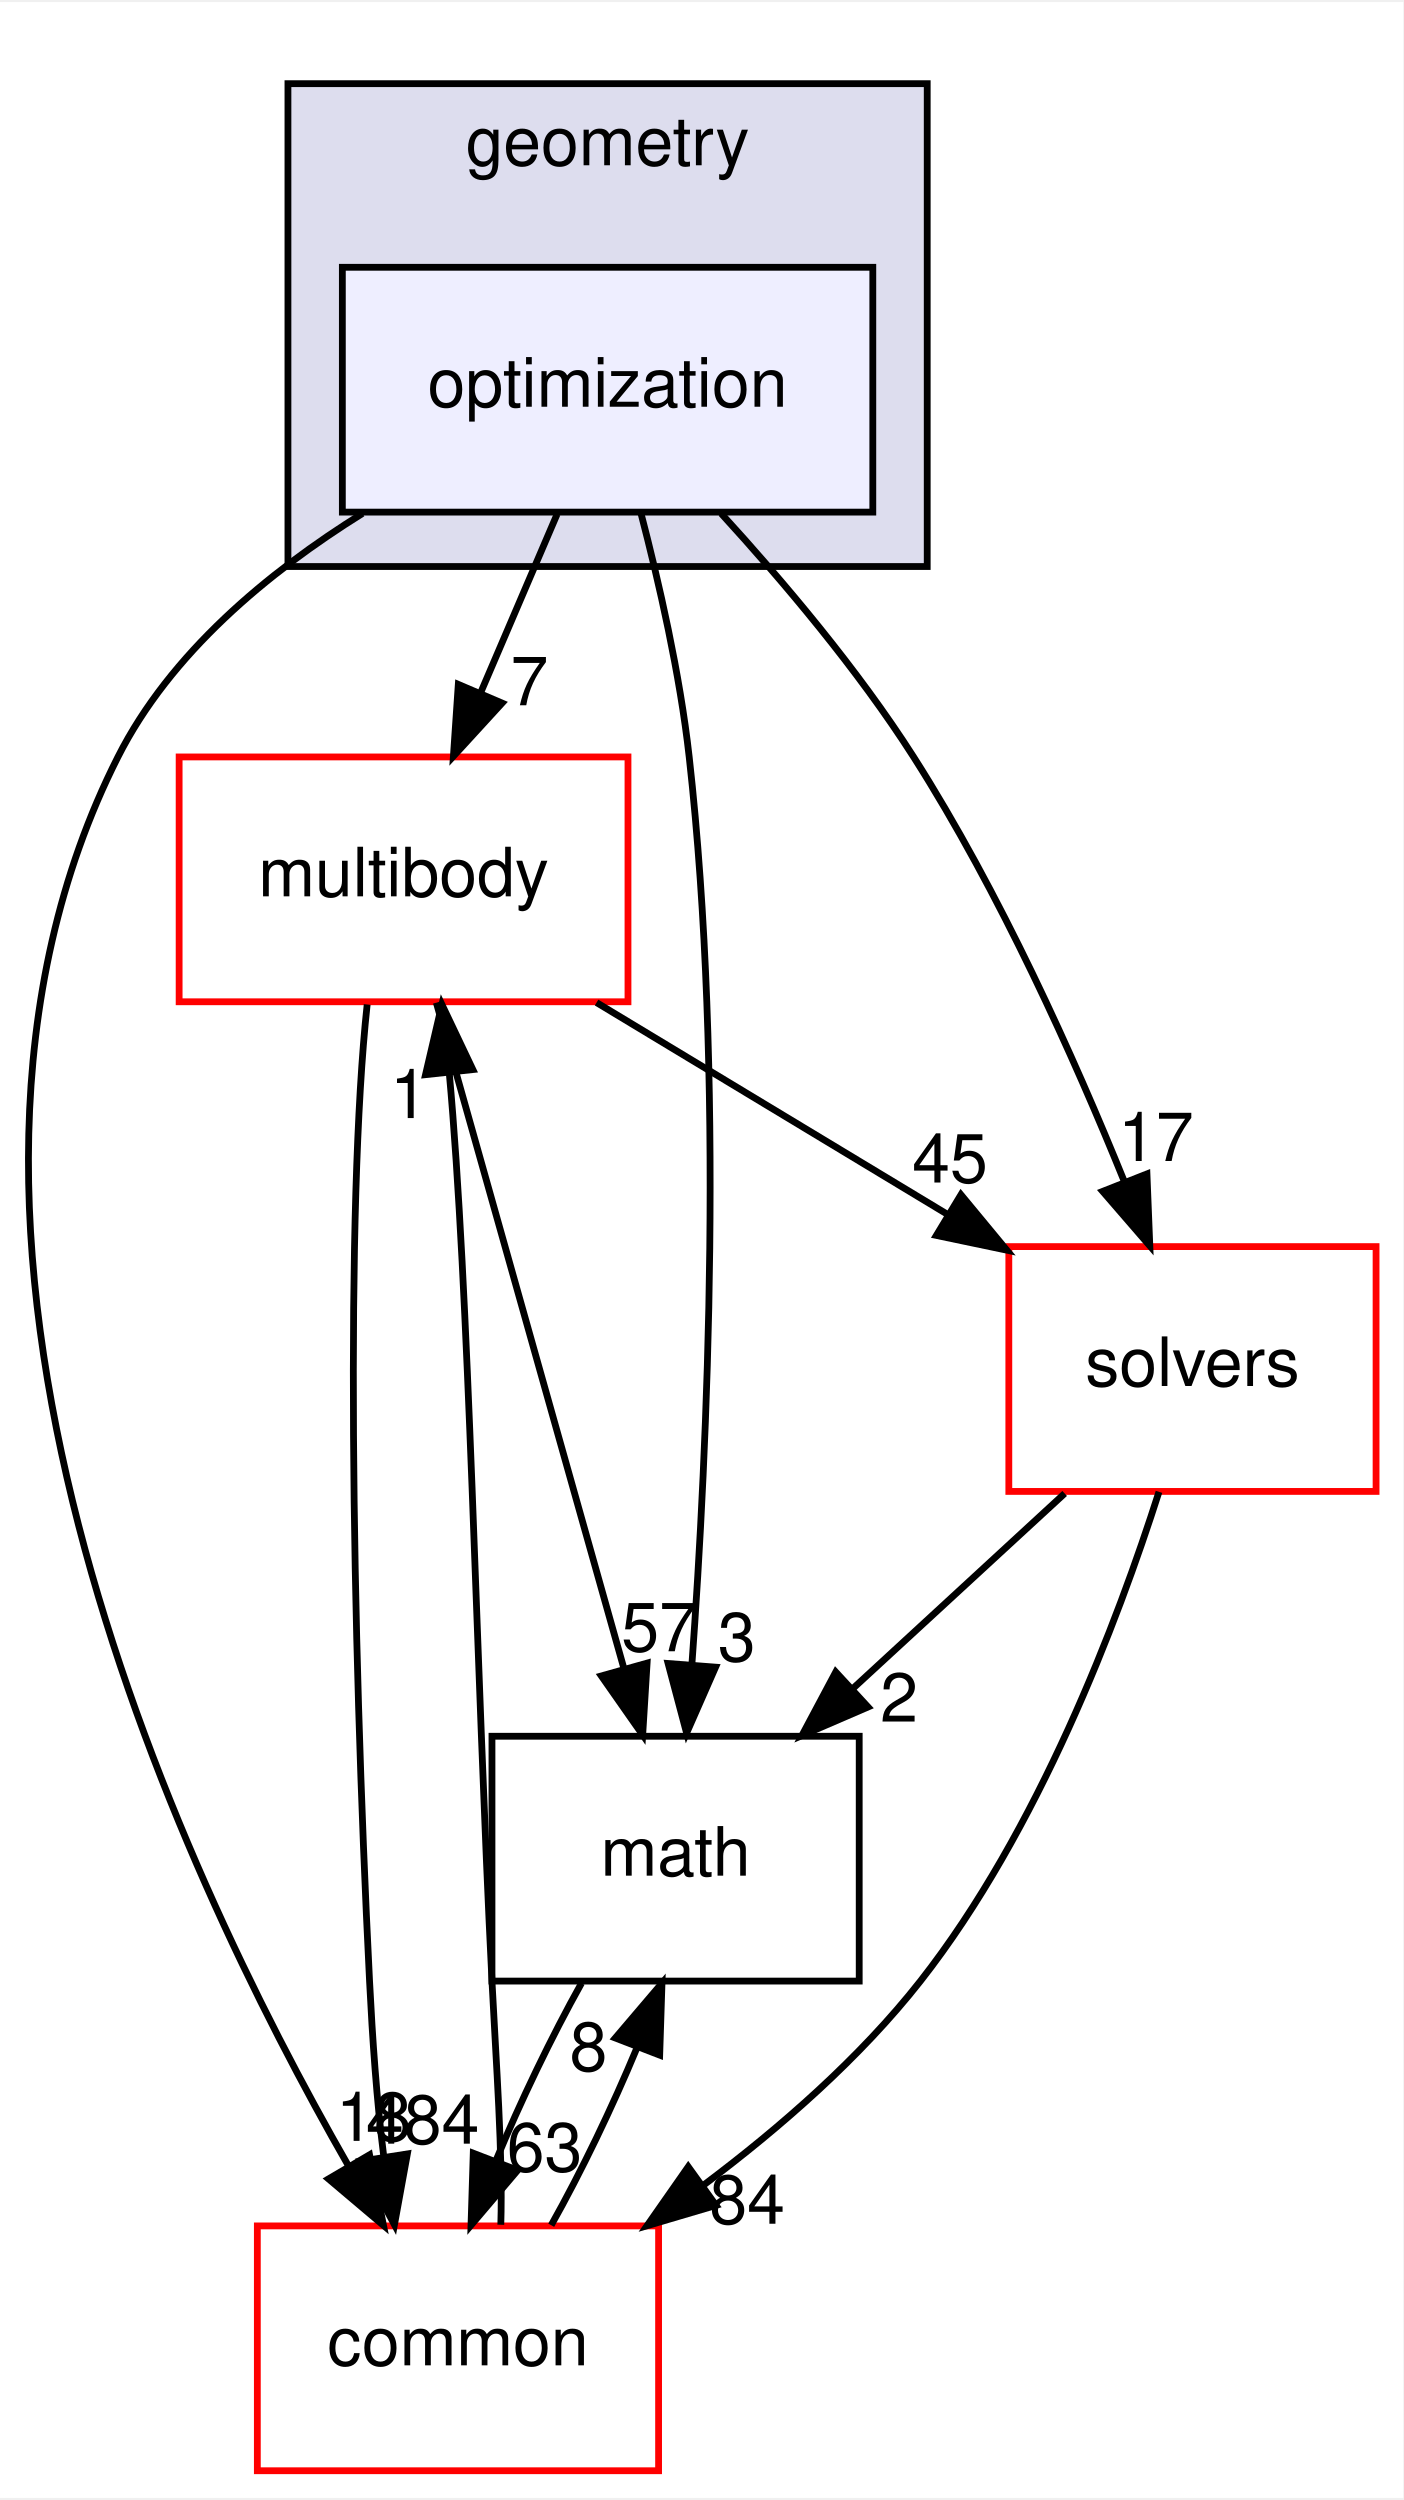
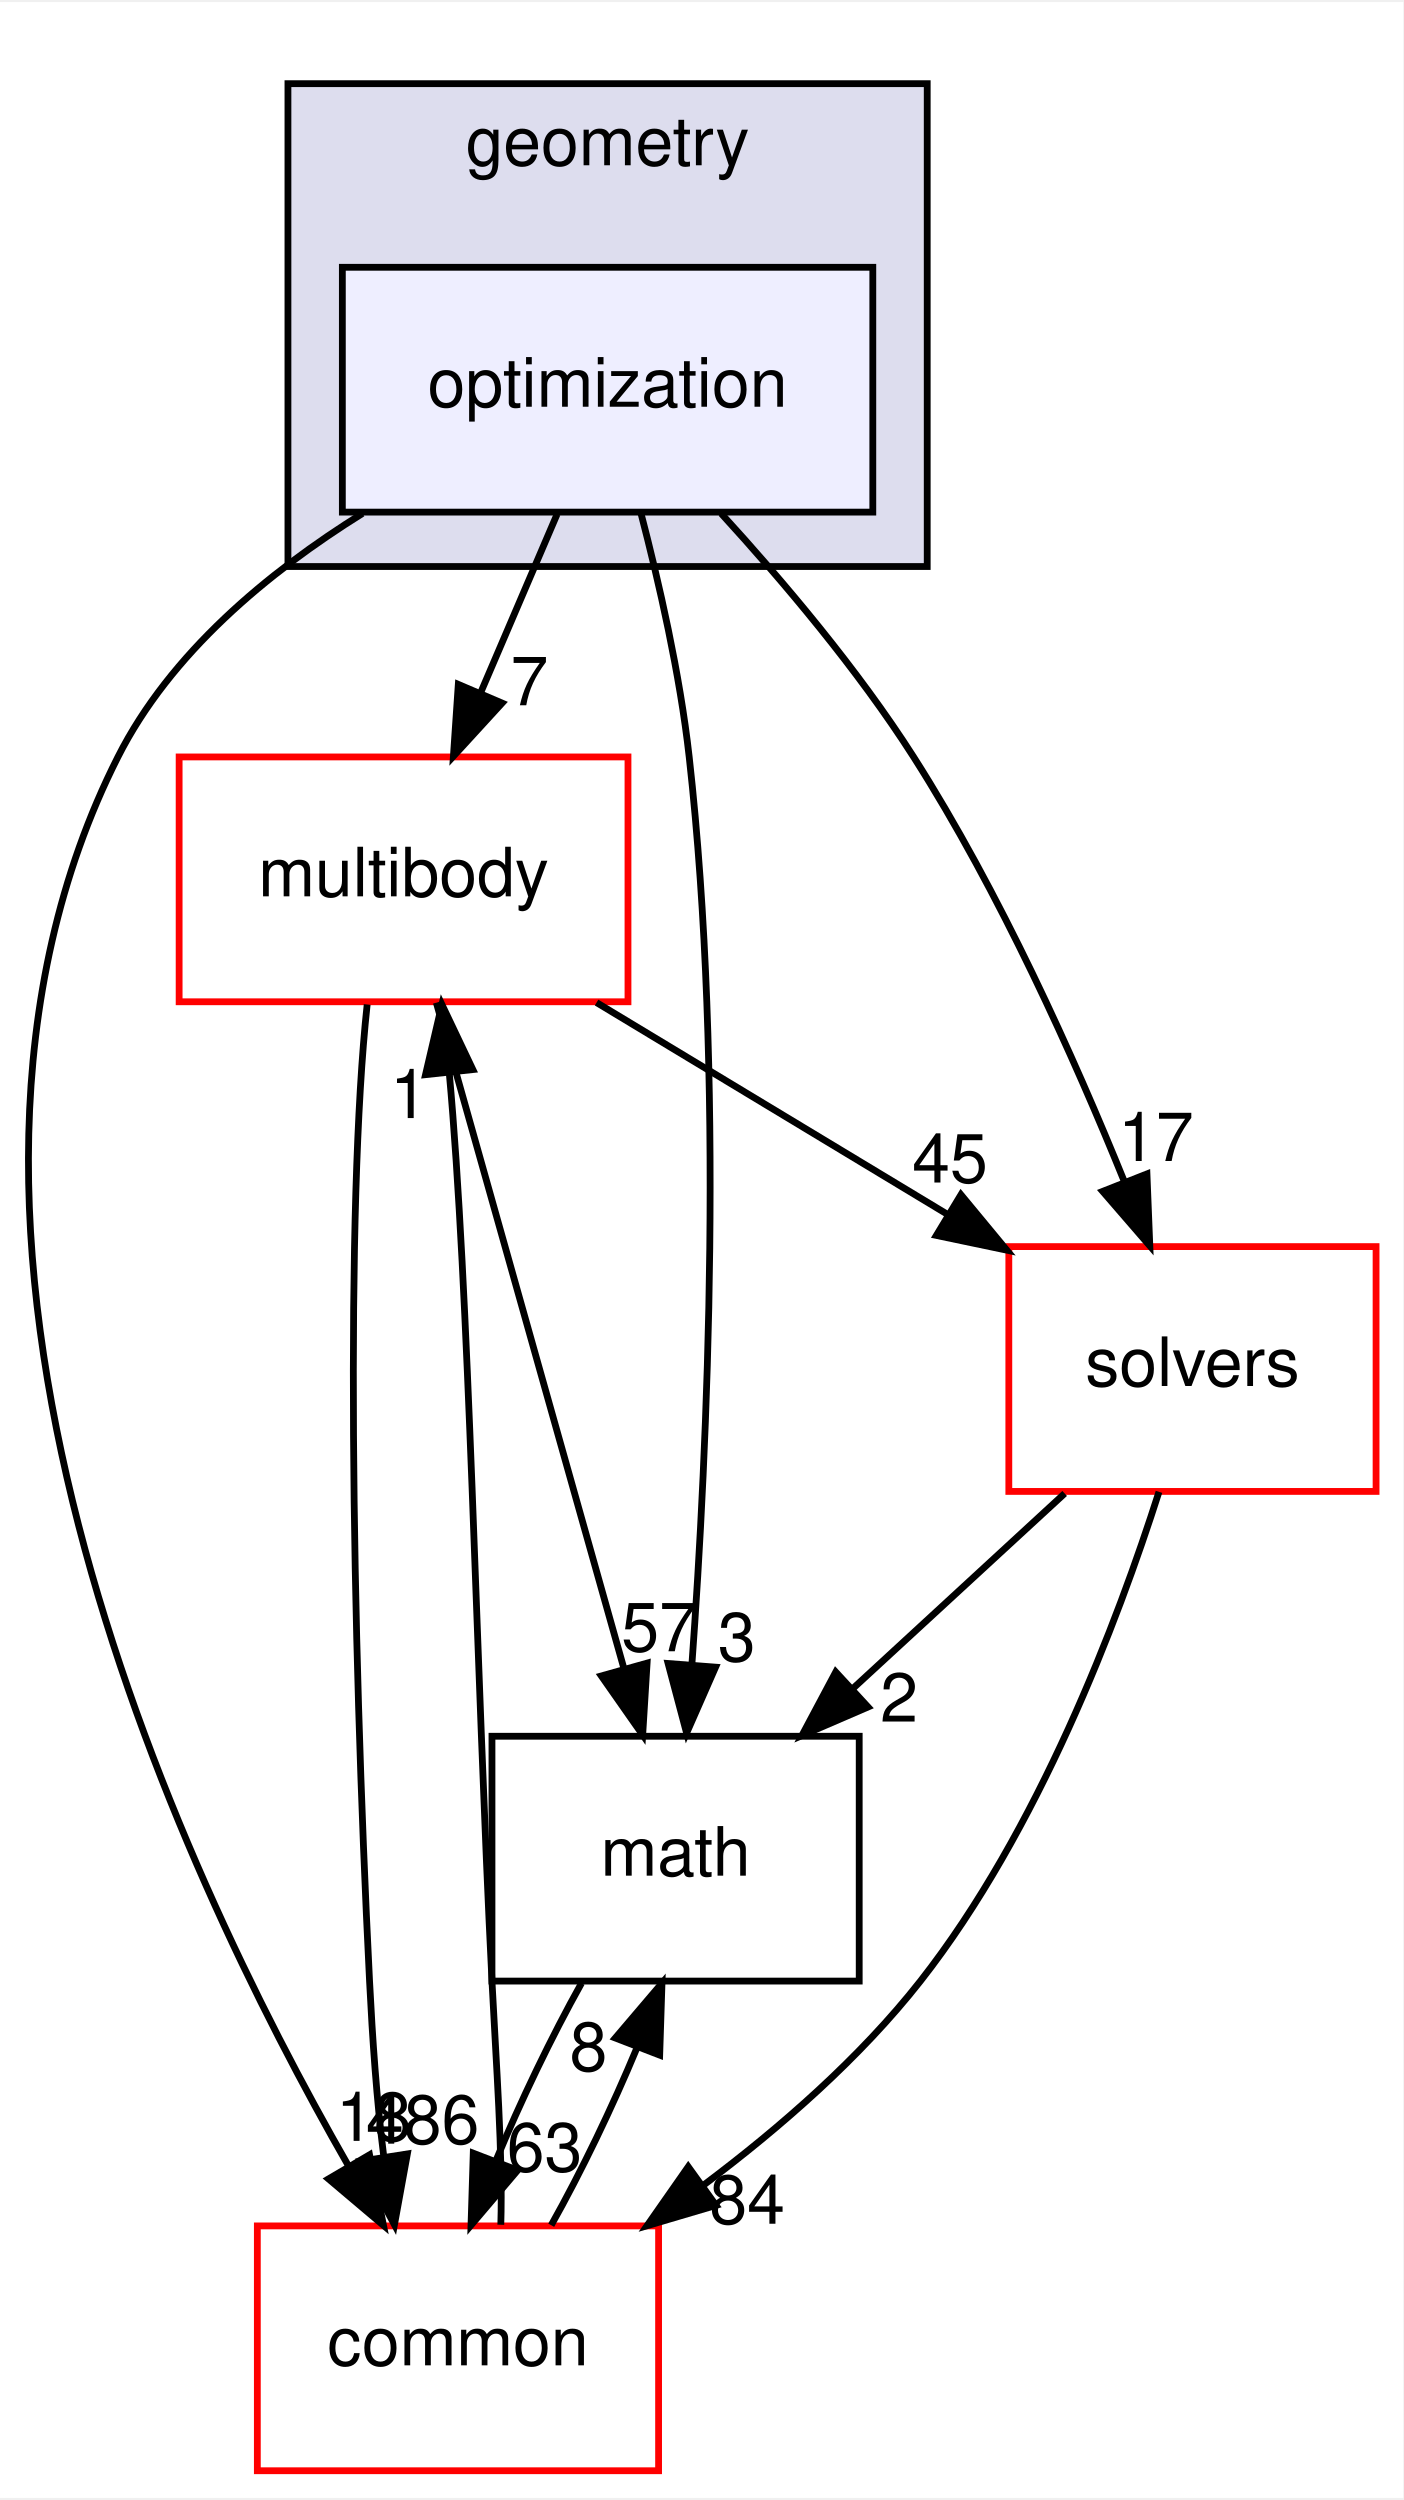
<svg xmlns="http://www.w3.org/2000/svg" xmlns:xlink="http://www.w3.org/1999/xlink" width="206pt" height="367pt" viewBox="0.00 0.00 206.34 367.00">
  <g id="graph0" class="graph" transform="scale(1 1) rotate(0) translate(4 363)">
    <polygon fill="white" stroke="transparent" points="-4,4 -4,-363 202.34,-363 202.34,4 -4,4" />
    <g id="clust1" class="cluster">
      <g id="a_clust1">
        <a xlink:href="dir_d739e095b49d8b72164589d00310017d.html" target="_top" xlink:title="geometry">
          <polygon fill="#ddddee" stroke="black" points="38.34,-280 38.34,-351 132.34,-351 132.34,-280 38.34,-280" />
          <text text-anchor="middle" x="85.34" y="-339" font-family="Helvetica,sans-Serif" font-size="10.00">geometry</text>
        </a>
      </g>
    </g>
    <g id="node1" class="node">
      <g id="a_node1">
        <a xlink:href="dir_3d84dd5e420c33a089db2aba1794a356.html" target="_top" xlink:title="optimization">
          <polygon fill="#eeeeff" stroke="black" points="124.34,-324 46.34,-324 46.34,-288 124.34,-288 124.34,-324" />
          <text text-anchor="middle" x="85.34" y="-303.5" font-family="Helvetica,sans-Serif" font-size="10.00">optimization</text>
        </a>
      </g>
    </g>
    <g id="node2" class="node">
      <g id="a_node2">
        <a xlink:href="dir_39b8b3c6654246a9c12332c930bc7d3f.html" target="_top" xlink:title="multibody">
          <polygon fill="white" stroke="red" points="88.34,-252 22.34,-252 22.34,-216 88.34,-216 88.34,-252" />
          <text text-anchor="middle" x="55.34" y="-231.5" font-family="Helvetica,sans-Serif" font-size="10.00">multibody</text>
        </a>
      </g>
    </g>
    <g id="edge5" class="edge">
      <path fill="none" stroke="black" d="M77.92,-287.7C74.54,-279.81 70.47,-270.3 66.72,-261.55" />
      <polygon fill="black" stroke="black" points="69.83,-259.92 62.67,-252.1 63.39,-262.67 69.83,-259.92" />
      <g id="a_edge5-headlabel">
        <a xlink:href="dir_000055_000070.html" target="_top" xlink:title="7">
          <text text-anchor="middle" x="73.85" y="-259.6" font-family="Helvetica,sans-Serif" font-size="10.00">7</text>
        </a>
      </g>
    </g>
    <g id="node3" class="node">
      <g id="a_node3">
        <a xlink:href="dir_fc0178d6978c9fa2cad6ef3e048a60a7.html" target="_top" xlink:title="math">
          <polygon fill="none" stroke="black" points="122.34,-108 68.34,-108 68.34,-72 122.34,-72 122.34,-108" />
          <text text-anchor="middle" x="95.34" y="-87.5" font-family="Helvetica,sans-Serif" font-size="10.00">math</text>
        </a>
      </g>
    </g>
    <g id="edge6" class="edge">
      <path fill="none" stroke="black" d="M90.21,-287.98C92.9,-277.67 95.98,-264.19 97.34,-252 102.56,-205.33 100.06,-150.57 97.73,-118.44" />
      <polygon fill="black" stroke="black" points="101.22,-118.16 96.96,-108.46 94.24,-118.7 101.22,-118.16" />
      <g id="a_edge6-headlabel">
        <a xlink:href="dir_000055_000018.html" target="_top" xlink:title="3">
          <text text-anchor="middle" x="104.33" y="-119.03" font-family="Helvetica,sans-Serif" font-size="10.00">3</text>
        </a>
      </g>
    </g>
    <g id="node4" class="node">
      <g id="a_node4">
        <a xlink:href="dir_c86b501450b8b8b59405c286cb030cc3.html" target="_top" xlink:title="solvers">
          <polygon fill="white" stroke="red" points="198.34,-180 144.34,-180 144.34,-144 198.34,-144 198.34,-180" />
          <text text-anchor="middle" x="171.34" y="-159.5" font-family="Helvetica,sans-Serif" font-size="10.00">solvers</text>
        </a>
      </g>
    </g>
    <g id="edge7" class="edge">
      <path fill="none" stroke="black" d="M102.04,-287.8C111.13,-277.86 122.16,-264.82 130.34,-252 143,-232.15 153.95,-207.76 161.34,-189.53" />
      <polygon fill="black" stroke="black" points="164.65,-190.69 165.07,-180.11 158.14,-188.12 164.65,-190.69" />
      <g id="a_edge7-headlabel">
        <a xlink:href="dir_000055_000105.html" target="_top" xlink:title="17">
          <text text-anchor="middle" x="165.97" y="-192.58" font-family="Helvetica,sans-Serif" font-size="10.00">17</text>
        </a>
      </g>
    </g>
    <g id="node5" class="node">
      <g id="a_node5">
        <a xlink:href="dir_a36da230f0956f48b11c85f7d599788f.html" target="_top" xlink:title="common">
          <polygon fill="white" stroke="red" points="92.84,-36 33.84,-36 33.84,0 92.84,0 92.84,-36" />
          <text text-anchor="middle" x="63.34" y="-15.5" font-family="Helvetica,sans-Serif" font-size="10.00">common</text>
        </a>
      </g>
    </g>
    <g id="edge8" class="edge">
      <path fill="none" stroke="black" d="M49.31,-287.81C35.42,-279.16 21.04,-267.24 13.34,-252 -21.78,-182.54 21.71,-89.35 47.25,-44.81" />
      <polygon fill="black" stroke="black" points="50.34,-46.46 52.39,-36.07 44.3,-42.91 50.34,-46.46" />
      <g id="a_edge8-headlabel">
        <a xlink:href="dir_000055_000015.html" target="_top" xlink:title="18">
          <text text-anchor="middle" x="50.96" y="-48.5" font-family="Helvetica,sans-Serif" font-size="10.00">18</text>
        </a>
      </g>
    </g>
    <g id="edge1" class="edge">
      <path fill="none" stroke="black" d="M60.16,-215.87C67.01,-191.56 79.61,-146.82 87.73,-118.01" />
      <polygon fill="black" stroke="black" points="91.15,-118.76 90.5,-108.19 84.42,-116.87 91.15,-118.76" />
      <g id="a_edge1-headlabel">
        <a xlink:href="dir_000070_000018.html" target="_top" xlink:title="57">
          <text text-anchor="middle" x="92.91" y="-120.49" font-family="Helvetica,sans-Serif" font-size="10.00">57</text>
        </a>
      </g>
    </g>
    <g id="edge2" class="edge">
      <path fill="none" stroke="black" d="M83.72,-215.88C99.22,-206.52 118.59,-194.83 135.17,-184.83" />
      <polygon fill="black" stroke="black" points="137.3,-187.63 144.05,-179.47 133.68,-181.64 137.3,-187.63" />
      <g id="a_edge2-headlabel">
        <a xlink:href="dir_000070_000105.html" target="_top" xlink:title="45">
          <text text-anchor="middle" x="135.69" y="-189.42" font-family="Helvetica,sans-Serif" font-size="10.00">45</text>
        </a>
      </g>
    </g>
    <g id="edge3" class="edge">
      <path fill="none" stroke="black" d="M49.99,-215.6C46.79,-186.06 47.72,-124.22 50.34,-72 50.76,-63.58 51.39,-54.41 52.44,-46.11" />
      <polygon fill="black" stroke="black" points="55.9,-46.59 54,-36.17 48.99,-45.51 55.9,-46.59" />
      <g id="a_edge3-headlabel">
-         <a xlink:href="dir_000070_000015.html" target="_top" xlink:title="484">
-           <text text-anchor="middle" x="58.15" y="-48.09" font-family="Helvetica,sans-Serif" font-size="10.00">484</text>
+         <a xlink:href="dir_000070_000015.html" target="_top" xlink:title="486">
+           <text text-anchor="middle" x="58.15" y="-48.09" font-family="Helvetica,sans-Serif" font-size="10.00">486</text>
        </a>
      </g>
    </g>
    <g id="edge4" class="edge">
      <path fill="none" stroke="black" d="M81.51,-71.7C77.1,-63.81 72.53,-54.3 68.9,-45.55" />
      <polygon fill="black" stroke="black" points="72.12,-44.18 65.26,-36.1 65.59,-46.69 72.12,-44.18" />
      <g id="a_edge4-headlabel">
        <a xlink:href="dir_000018_000015.html" target="_top" xlink:title="63">
          <text text-anchor="middle" x="76.07" y="-44.01" font-family="Helvetica,sans-Serif" font-size="10.00">63</text>
        </a>
      </g>
    </g>
    <g id="edge9" class="edge">
      <path fill="none" stroke="black" d="M152.55,-143.7C143.16,-135.05 131.65,-124.45 121.42,-115.03" />
      <polygon fill="black" stroke="black" points="123.64,-112.3 113.91,-108.1 118.89,-117.45 123.64,-112.3" />
      <g id="a_edge9-headlabel">
        <a xlink:href="dir_000105_000018.html" target="_top" xlink:title="2">
          <text text-anchor="middle" x="128.2" y="-110.15" font-family="Helvetica,sans-Serif" font-size="10.00">2</text>
        </a>
      </g>
    </g>
    <g id="edge10" class="edge">
      <path fill="none" stroke="black" d="M166.42,-143.94C160.37,-124.97 148.7,-94.12 131.34,-72 122.5,-60.74 110.78,-50.5 99.56,-42.08" />
      <polygon fill="black" stroke="black" points="101.29,-39.02 91.13,-36.02 97.2,-44.7 101.29,-39.02" />
      <g id="a_edge10-headlabel">
        <a xlink:href="dir_000105_000015.html" target="_top" xlink:title="84">
          <text text-anchor="middle" x="105.87" y="-36.32" font-family="Helvetica,sans-Serif" font-size="10.00">84</text>
        </a>
      </g>
    </g>
    <g id="edge11" class="edge">
      <path fill="none" stroke="black" d="M69.64,-36.17C69.96,-46.54 68.94,-60.02 68.34,-72 65.99,-118.92 65,-173.6 62.05,-205.64" />
      <polygon fill="black" stroke="black" points="58.57,-205.28 60.98,-215.6 65.53,-206.03 58.57,-205.28" />
      <g id="a_edge11-headlabel">
        <a xlink:href="dir_000015_000070.html" target="_top" xlink:title="1">
          <text text-anchor="middle" x="56.14" y="-198.9" font-family="Helvetica,sans-Serif" font-size="10.00">1</text>
        </a>
      </g>
    </g>
    <g id="edge12" class="edge">
      <path fill="none" stroke="black" d="M77.05,-36.1C81.47,-43.96 86.04,-53.46 89.68,-62.23" />
      <polygon fill="black" stroke="black" points="86.47,-63.63 93.34,-71.7 93,-61.11 86.47,-63.63" />
      <g id="a_edge12-headlabel">
        <a xlink:href="dir_000015_000018.html" target="_top" xlink:title="8">
          <text text-anchor="middle" x="82.53" y="-58.8" font-family="Helvetica,sans-Serif" font-size="10.00">8</text>
        </a>
      </g>
    </g>
  </g>
</svg>
